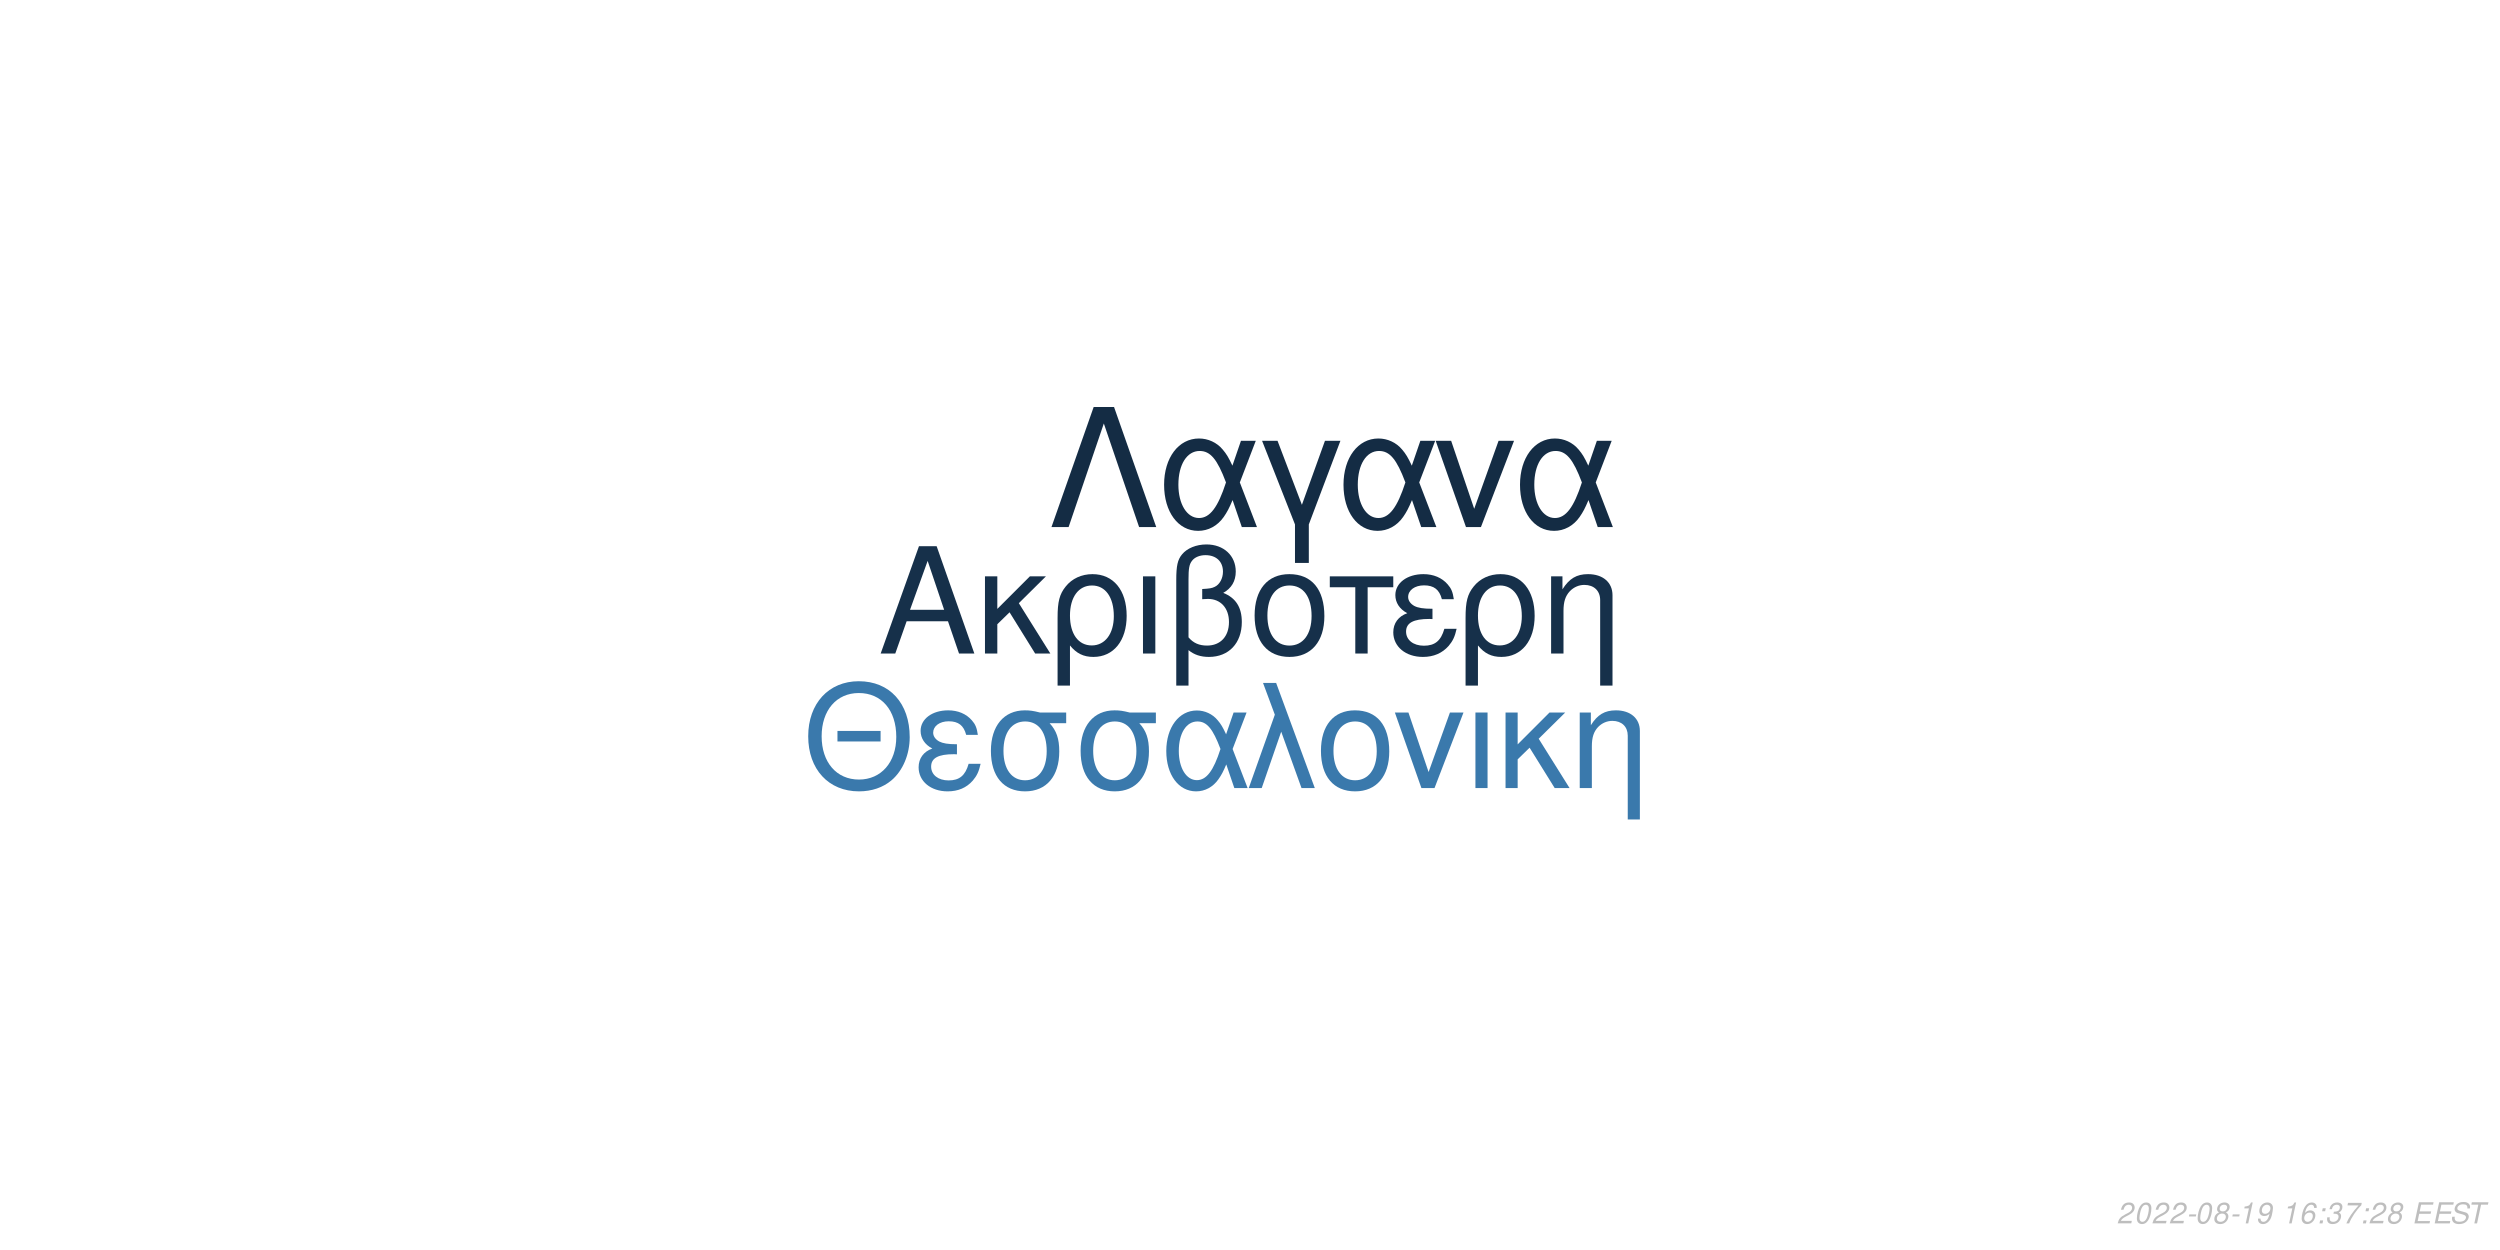
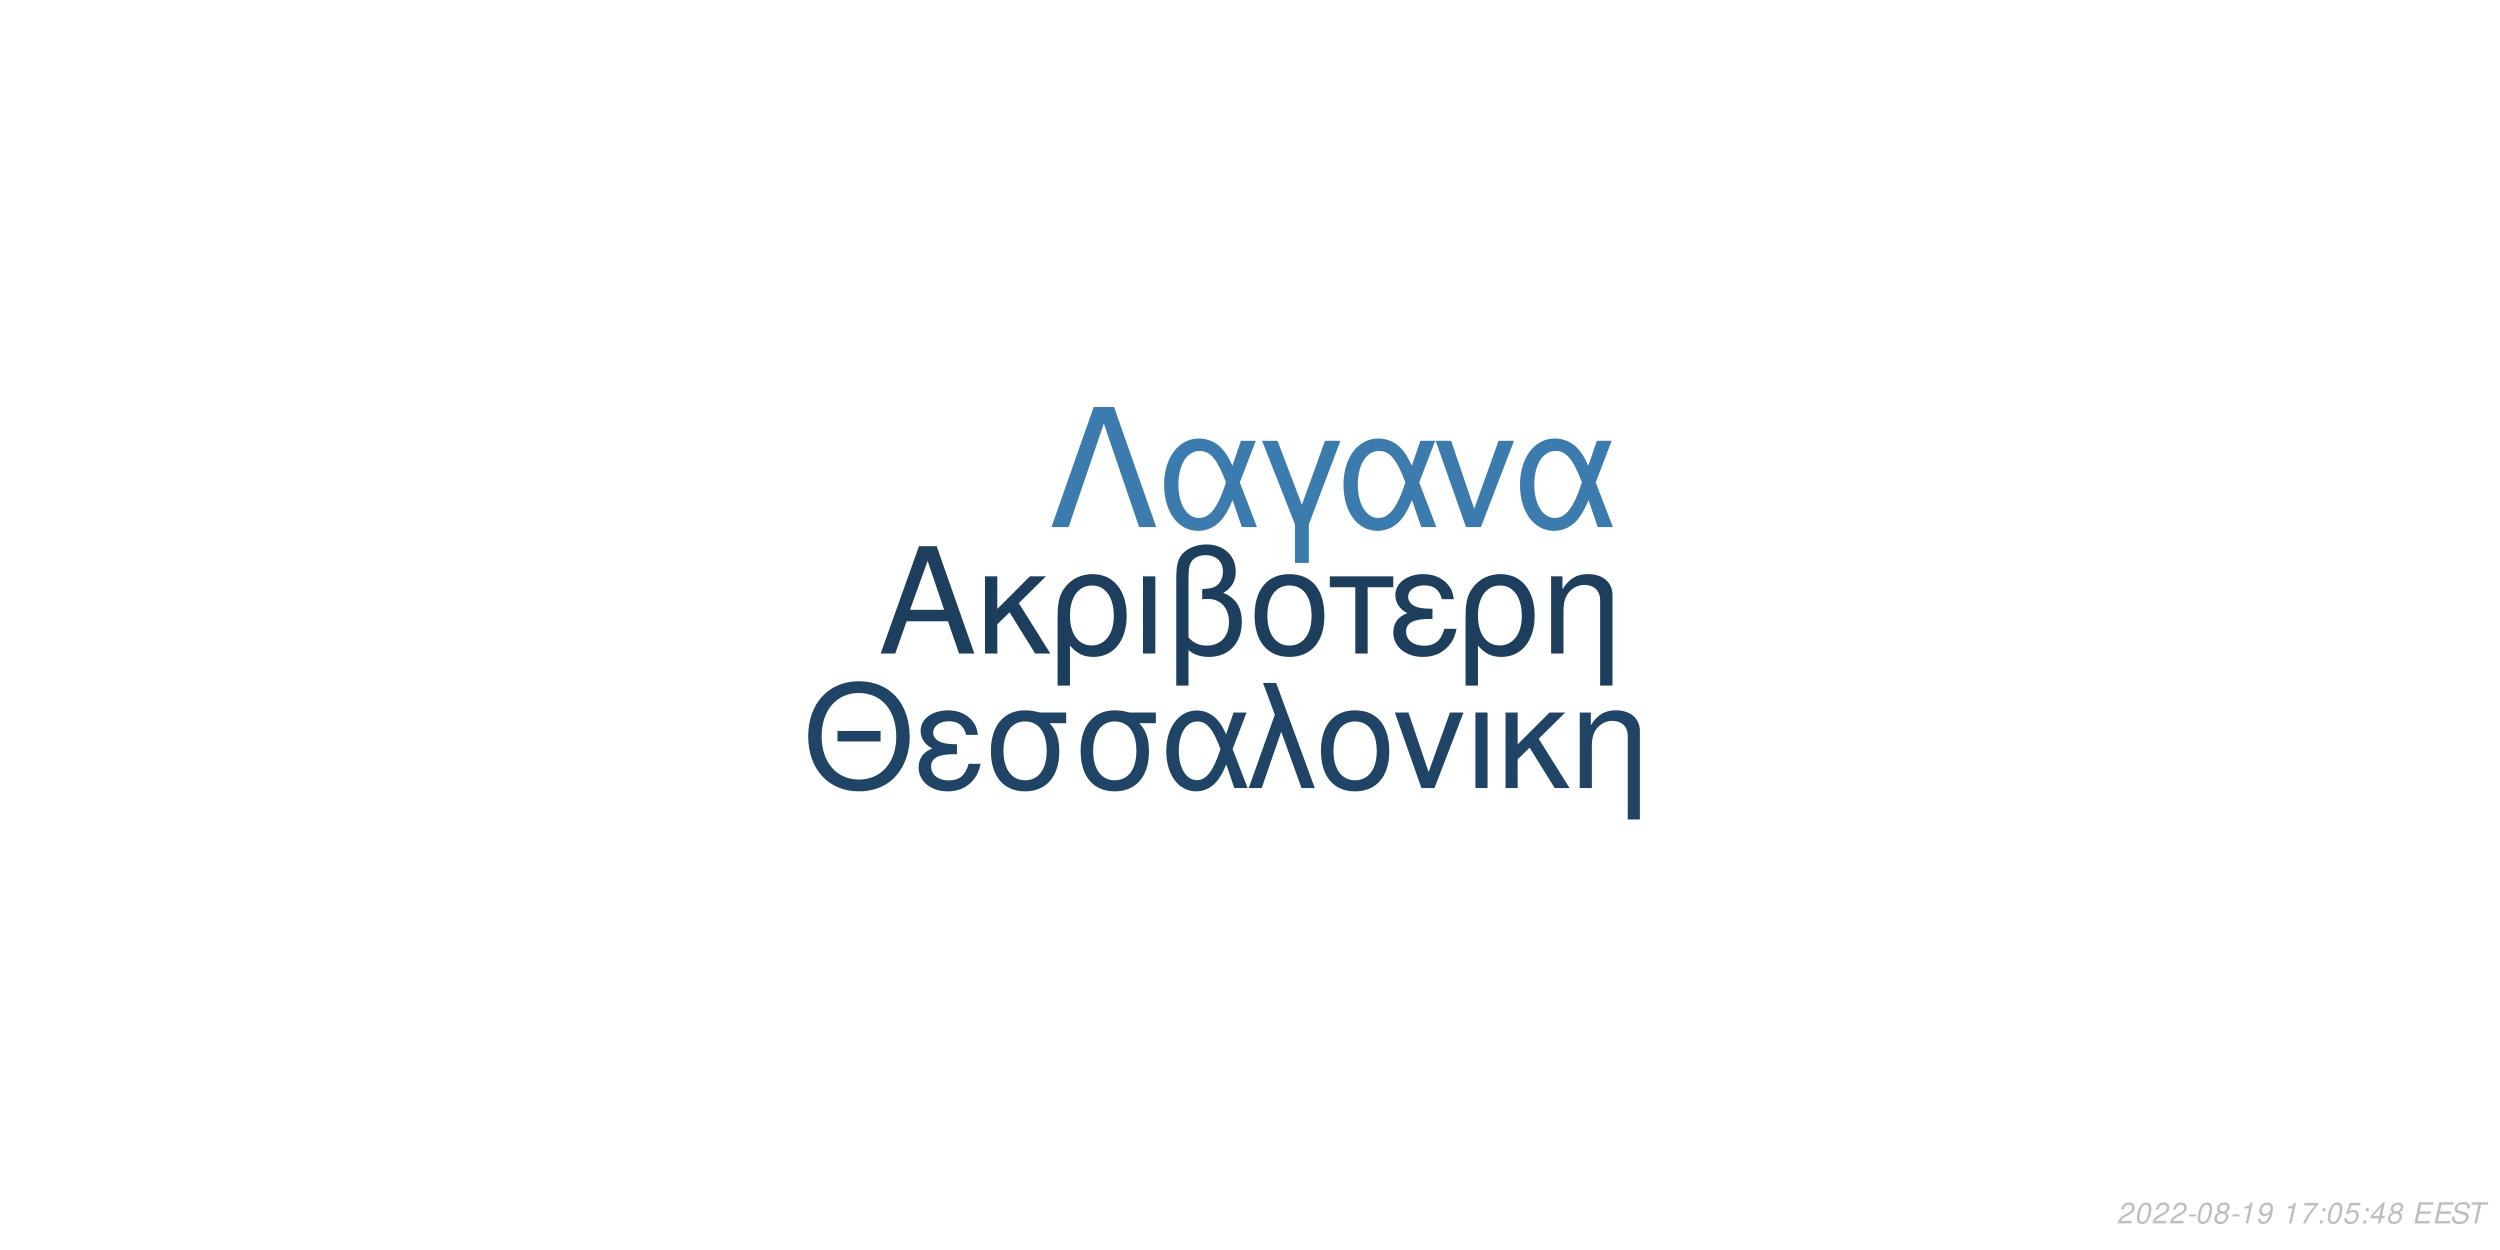
<svg xmlns="http://www.w3.org/2000/svg" xmlns:xlink="http://www.w3.org/1999/xlink" width="864pt" height="432pt" viewBox="0 0 864 432" version="1.1">
  <defs>
    <g>
      <symbol overflow="visible" id="glyph0-0">
        <path style="stroke:none;" d="" />
      </symbol>
      <symbol overflow="visible" id="glyph0-1">
        <path style="stroke:none;" d="M 24.125 -11.141 L 27.938 0 L 33.234 0 L 20.203 -37.094 L 14.094 -37.094 L 0.859 0 L 5.906 0 L 9.828 -11.141 Z M 22.797 -15.109 L 11 -15.109 L 17.094 -32.016 Z M 22.797 -15.109 " />
      </symbol>
      <symbol overflow="visible" id="glyph0-2">
        <path style="stroke:none;" d="M 7.172 -15.422 L 7.172 -26.672 L 2.906 -26.672 L 2.906 0 L 7.172 0 L 7.172 -10.125 L 11.406 -14.25 L 20.25 0 L 25.5 0 L 14.609 -17.406 L 23.969 -26.672 L 18.422 -26.672 Z M 7.172 -15.422 " />
      </symbol>
      <symbol overflow="visible" id="glyph0-3">
        <path style="stroke:none;" d="M 3 11.094 L 7.281 11.094 L 7.281 -2.797 C 9.516 -0.047 11.953 1.172 15.375 1.172 C 22.344 1.172 26.875 -4.422 26.875 -13.031 C 26.875 -21.891 22.297 -27.438 15.062 -27.438 C 11.297 -27.438 7.984 -25.906 5.797 -23.156 C 3.672 -20.516 3 -17.969 3 -12.359 Z M 14.906 -23.516 C 19.547 -23.516 22.438 -19.438 22.438 -12.922 C 22.438 -6.812 19.391 -2.797 14.812 -2.797 C 10.172 -2.797 7.281 -6.766 7.281 -13.125 C 7.281 -19.484 10.234 -23.516 14.906 -23.516 Z M 14.906 -23.516 " />
      </symbol>
      <symbol overflow="visible" id="glyph0-4">
        <path style="stroke:none;" d="M 3.516 0 L 7.781 0 L 7.781 -26.672 L 3.516 -26.672 Z M 3.516 0 " />
      </symbol>
      <symbol overflow="visible" id="glyph0-5">
        <path style="stroke:none;" d="M 4.016 11.094 L 8.25 11.094 L 8.25 -1.172 C 10.172 0.406 12.422 1.172 15.312 1.172 C 22.188 1.172 26.672 -3.609 26.672 -10.891 C 26.672 -15.984 24.578 -19.234 20.25 -20.969 C 23.109 -22.547 24.578 -25.031 24.578 -28.344 C 24.578 -33.844 20.406 -37.703 14.453 -37.703 C 10.938 -37.703 7.734 -36.391 6 -34.25 C 4.484 -32.422 4.016 -30.328 4.016 -25.391 Z M 8.25 -25.656 C 8.25 -29.359 8.5 -30.844 9.469 -32.062 C 10.375 -33.281 12.156 -34 14.094 -34 C 17.812 -34 20.156 -31.812 20.156 -28.297 C 20.156 -25.953 18.984 -23.812 17.297 -23.047 C 16.281 -22.547 15.469 -22.438 12.984 -22.297 L 12.984 -18.781 C 13.734 -18.828 14.344 -18.875 14.969 -18.875 C 19.344 -18.875 22.234 -15.719 22.234 -10.891 C 22.234 -5.906 19.281 -2.75 14.656 -2.75 C 11.953 -2.75 9.922 -3.609 8.25 -5.594 Z M 8.25 -25.656 " />
      </symbol>
      <symbol overflow="visible" id="glyph0-6">
        <path style="stroke:none;" d="M 14.094 -27.438 C 6.562 -27.438 2.094 -22.094 2.094 -13.125 C 2.094 -4.125 6.562 1.172 14.141 1.172 C 21.672 1.172 26.203 -4.172 26.203 -12.922 C 26.203 -22.188 21.828 -27.438 14.094 -27.438 Z M 14.141 -23.516 C 18.938 -23.516 21.781 -19.594 21.781 -12.984 C 21.781 -6.672 18.828 -2.75 14.141 -2.75 C 9.422 -2.75 6.516 -6.672 6.516 -13.125 C 6.516 -19.594 9.422 -23.516 14.141 -23.516 Z M 14.141 -23.516 " />
      </symbol>
      <symbol overflow="visible" id="glyph0-7">
        <path style="stroke:none;" d="M 7.891 0 L 12.156 0 L 12.156 -22.906 L 21.016 -22.906 L 21.016 -26.672 L -0.922 -26.672 L -0.922 -22.906 L 7.891 -22.906 Z M 7.891 0 " />
      </symbol>
      <symbol overflow="visible" id="glyph0-8">
        <path style="stroke:none;" d="M 14.562 -15.469 C 11.344 -15.469 9.562 -15.781 8.297 -16.438 C 6.922 -17.203 6.156 -18.328 6.156 -19.547 C 6.156 -21.891 8.453 -23.562 11.656 -23.562 C 15.062 -23.562 16.953 -22.094 17.812 -18.781 L 21.938 -18.781 C 21.578 -21.266 21.062 -22.5 19.797 -23.922 C 17.812 -26.203 14.906 -27.438 11.453 -27.438 C 5.797 -27.438 1.734 -24.375 1.734 -20.203 C 1.734 -17.609 3.156 -15.375 5.859 -13.938 C 2.797 -12.875 1.016 -10.484 1.016 -7.328 C 1.016 -2.391 5.297 1.172 11.25 1.172 C 14.969 1.172 17.906 -0.109 20.156 -2.641 C 21.578 -4.328 22.297 -5.797 22.906 -8.547 L 18.672 -8.547 C 17.5 -4.422 15.422 -2.703 11.609 -2.703 C 7.938 -2.703 5.438 -4.688 5.438 -7.578 C 5.438 -10.578 7.938 -11.953 13.484 -11.953 C 13.641 -11.953 14.094 -11.953 14.562 -11.906 Z M 14.562 -15.469 " />
      </symbol>
      <symbol overflow="visible" id="glyph0-9">
        <path style="stroke:none;" d="M 3.562 -26.672 L 3.562 0 L 7.844 0 L 7.844 -14.703 C 7.844 -17.906 8.5 -19.891 10.031 -21.531 C 11.406 -22.953 13.188 -23.719 15.062 -23.719 C 18.375 -23.719 20.516 -21.672 20.516 -18.469 L 20.516 11.094 L 24.781 11.094 L 24.781 -20.156 C 24.781 -24.578 21.469 -27.438 16.328 -27.438 C 12.359 -27.438 9.828 -25.906 7.484 -22.188 L 7.484 -26.672 Z M 3.562 -26.672 " />
      </symbol>
      <symbol overflow="visible" id="glyph1-0">
        <path style="stroke:none;" d="" />
      </symbol>
      <symbol overflow="visible" id="glyph1-1">
        <path style="stroke:none;" d="M 26.859 -19.734 L 11.953 -19.734 L 11.953 -16.094 L 26.859 -16.094 Z M 19.328 -36.922 C 8.922 -36.922 1.844 -29.25 1.844 -17.891 C 1.844 -6.484 8.875 1.141 19.391 1.141 C 23.812 1.141 27.703 -0.203 30.641 -2.688 C 34.578 -6.031 36.922 -11.656 36.922 -17.594 C 36.922 -29.297 30 -36.922 19.328 -36.922 Z M 19.328 -32.844 C 27.203 -32.844 32.281 -26.906 32.281 -17.688 C 32.281 -8.922 27.062 -2.938 19.391 -2.938 C 11.609 -2.938 6.484 -8.922 6.484 -17.891 C 6.484 -26.859 11.609 -32.844 19.328 -32.844 Z M 19.328 -32.844 " />
      </symbol>
      <symbol overflow="visible" id="glyph1-2">
        <path style="stroke:none;" d="M 14.25 -15.141 C 11.109 -15.141 9.375 -15.453 8.125 -16.094 C 6.781 -16.844 6.031 -17.938 6.031 -19.141 C 6.031 -21.422 8.266 -23.078 11.406 -23.078 C 14.75 -23.078 16.594 -21.625 17.438 -18.391 L 21.469 -18.391 C 21.125 -20.828 20.625 -22.031 19.391 -23.422 C 17.438 -25.656 14.594 -26.859 11.219 -26.859 C 5.688 -26.859 1.688 -23.875 1.688 -19.781 C 1.688 -17.234 3.094 -15.047 5.734 -13.656 C 2.734 -12.609 1 -10.266 1 -7.172 C 1 -2.344 5.188 1.141 11.016 1.141 C 14.656 1.141 17.547 -0.094 19.734 -2.594 C 21.125 -4.234 21.828 -5.688 22.422 -8.375 L 18.281 -8.375 C 17.141 -4.328 15.094 -2.641 11.359 -2.641 C 7.766 -2.641 5.328 -4.578 5.328 -7.422 C 5.328 -10.359 7.766 -11.703 13.203 -11.703 C 13.359 -11.703 13.797 -11.703 14.25 -11.656 Z M 14.25 -15.141 " />
      </symbol>
      <symbol overflow="visible" id="glyph1-3">
        <path style="stroke:none;" d="M 29 -26.109 L 19.938 -26.109 C 17.594 -26.703 16.438 -26.859 14.703 -26.859 C 7.469 -26.859 2.984 -21.469 2.984 -12.859 C 2.984 -4.031 7.375 1.141 14.797 1.141 C 22.172 1.141 26.609 -4.078 26.609 -12.656 C 26.609 -17.047 25.656 -19.828 23.266 -22.422 L 29 -22.422 Z M 14.797 -23.016 C 19.531 -23.016 22.266 -19.234 22.266 -12.75 C 22.266 -6.531 19.438 -2.688 14.797 -2.688 C 10.172 -2.688 7.328 -6.531 7.328 -12.859 C 7.328 -19.188 10.172 -23.016 14.797 -23.016 Z M 14.797 -23.016 " />
      </symbol>
      <symbol overflow="visible" id="glyph1-4">
        <path style="stroke:none;" d="M 29.344 -26.109 L 24.859 -26.109 L 22.266 -18.578 C 21.125 -21.031 20.484 -22.125 19.328 -23.469 C 17.547 -25.609 14.906 -26.812 12.156 -26.812 C 5.984 -26.812 1.594 -20.984 1.594 -12.812 C 1.594 -4.578 5.828 1.141 11.906 1.141 C 14.953 1.141 17.734 -0.344 19.625 -3.047 C 20.672 -4.531 21.281 -5.688 22.328 -8.172 L 25.109 0 L 29.703 0 L 24.516 -13.5 Z M 20.328 -13.5 C 17.891 -5.922 15.453 -2.734 12.156 -2.734 C 8.516 -2.734 5.922 -6.922 5.922 -12.812 C 5.922 -18.938 8.516 -23.016 12.359 -23.016 C 15.594 -23.016 17.688 -20.531 20.328 -13.5 Z M 20.328 -13.5 " />
      </symbol>
      <symbol overflow="visible" id="glyph1-5">
        <path style="stroke:none;" d="M 1.094 0 L 5.578 0 L 12.312 -19.484 L 19.328 0 L 23.922 0 L 10.562 -36.328 L 6.031 -36.328 L 10.109 -25.359 Z M 1.094 0 " />
      </symbol>
      <symbol overflow="visible" id="glyph1-6">
        <path style="stroke:none;" d="M 13.797 -26.859 C 6.422 -26.859 2.047 -21.625 2.047 -12.859 C 2.047 -4.031 6.422 1.141 13.859 1.141 C 21.234 1.141 25.656 -4.078 25.656 -12.656 C 25.656 -21.719 21.375 -26.859 13.797 -26.859 Z M 13.859 -23.016 C 18.531 -23.016 21.328 -19.188 21.328 -12.703 C 21.328 -6.531 18.438 -2.688 13.859 -2.688 C 9.219 -2.688 6.375 -6.531 6.375 -12.859 C 6.375 -19.188 9.219 -23.016 13.859 -23.016 Z M 13.859 -23.016 " />
      </symbol>
      <symbol overflow="visible" id="glyph1-7">
        <path style="stroke:none;" d="M 14.297 0 L 24.312 -26.109 L 19.625 -26.109 L 12.25 -5.531 L 5.281 -26.109 L 0.594 -26.109 L 9.766 0 Z M 14.297 0 " />
      </symbol>
      <symbol overflow="visible" id="glyph1-8">
        <path style="stroke:none;" d="M 3.438 0 L 7.625 0 L 7.625 -26.109 L 3.438 -26.109 Z M 3.438 0 " />
      </symbol>
      <symbol overflow="visible" id="glyph1-9">
        <path style="stroke:none;" d="M 7.031 -15.094 L 7.031 -26.109 L 2.844 -26.109 L 2.844 0 L 7.031 0 L 7.031 -9.922 L 11.156 -13.953 L 19.828 0 L 24.969 0 L 14.297 -17.047 L 23.469 -26.109 L 18.031 -26.109 Z M 7.031 -15.094 " />
      </symbol>
      <symbol overflow="visible" id="glyph1-10">
        <path style="stroke:none;" d="M 3.484 -26.109 L 3.484 0 L 7.672 0 L 7.672 -14.406 C 7.672 -17.547 8.328 -19.484 9.812 -21.078 C 11.156 -22.469 12.906 -23.219 14.75 -23.219 C 17.984 -23.219 20.078 -21.234 20.078 -18.094 L 20.078 10.859 L 24.266 10.859 L 24.266 -19.734 C 24.266 -24.062 21.031 -26.859 16 -26.859 C 12.109 -26.859 9.609 -25.359 7.328 -21.719 L 7.328 -26.109 Z M 3.484 -26.109 " />
      </symbol>
      <symbol overflow="visible" id="glyph2-0">
        <path style="stroke:none;" d="" />
      </symbol>
      <symbol overflow="visible" id="glyph2-1">
        <path style="stroke:none;" d="M 22.531 -41.484 L 15.484 -41.484 L 0.906 0 L 6.828 0 L 19 -35.797 L 31.188 0 L 37.109 0 Z M 22.531 -41.484 " />
      </symbol>
      <symbol overflow="visible" id="glyph2-2">
        <path style="stroke:none;" d="M 33.516 -29.812 L 28.391 -29.812 L 25.438 -21.219 C 24.125 -24.016 23.391 -25.266 22.078 -26.797 C 20.031 -29.25 17.016 -30.609 13.891 -30.609 C 6.828 -30.609 1.828 -23.953 1.828 -14.625 C 1.828 -5.234 6.656 1.312 13.594 1.312 C 17.078 1.312 20.266 -0.391 22.422 -3.469 C 23.609 -5.172 24.297 -6.484 25.5 -9.328 L 28.688 0 L 33.922 0 L 28 -15.422 Z M 23.219 -15.422 C 20.422 -6.766 17.641 -3.125 13.891 -3.125 C 9.734 -3.125 6.766 -7.906 6.766 -14.625 C 6.766 -21.625 9.734 -26.297 14.109 -26.297 C 17.812 -26.297 20.203 -23.453 23.219 -15.422 Z M 23.219 -15.422 " />
      </symbol>
      <symbol overflow="visible" id="glyph2-3">
        <path style="stroke:none;" d="M 12.062 12.406 L 16.844 12.406 L 16.844 -0.906 L 27.766 -29.812 L 22.422 -29.812 L 14.453 -7.688 L 6.031 -29.812 L 0.688 -29.812 L 12.062 -0.906 Z M 12.062 12.406 " />
      </symbol>
      <symbol overflow="visible" id="glyph2-4">
        <path style="stroke:none;" d="M 16.328 0 L 27.766 -29.812 L 22.422 -29.812 L 14 -6.312 L 6.031 -29.812 L 0.688 -29.812 L 11.156 0 Z M 16.328 0 " />
      </symbol>
      <symbol overflow="visible" id="glyph3-0">
        <path style="stroke:none;" d="" />
      </symbol>
      <symbol overflow="visible" id="glyph3-1">
        <path style="stroke:none;" d="M 5.234 -0.875 L 1.469 -0.875 C 1.641 -1.375 2.203 -1.891 3.109 -2.344 L 4.234 -2.938 C 5.562 -3.625 6.219 -4.469 6.219 -5.484 C 6.219 -5.938 6.062 -6.359 5.797 -6.656 C 5.469 -7.047 4.984 -7.234 4.312 -7.234 C 2.766 -7.234 1.891 -6.453 1.484 -4.734 L 2.375 -4.734 C 2.484 -5.188 2.609 -5.484 2.797 -5.75 C 3.094 -6.203 3.609 -6.453 4.188 -6.453 C 4.891 -6.453 5.344 -6.031 5.344 -5.375 C 5.344 -4.703 4.859 -4.094 4.016 -3.656 L 2.984 -3.125 C 1.234 -2.188 0.797 -1.656 0.344 -0.016 L 5.047 -0.016 Z M 5.234 -0.875 " />
      </symbol>
      <symbol overflow="visible" id="glyph3-2">
        <path style="stroke:none;" d="M 4.203 -7.234 C 3.375 -7.234 2.688 -6.812 2.125 -5.984 C 1.484 -5.047 0.984 -3.188 0.984 -1.734 C 0.984 -1.109 1.172 -0.562 1.484 -0.266 C 1.797 0.047 2.281 0.234 2.766 0.234 C 3.625 0.234 4.281 -0.156 4.859 -1.016 C 5.516 -1.953 6 -3.797 6 -5.266 C 6 -6.5 5.328 -7.234 4.203 -7.234 Z M 4.094 -6.453 C 4.734 -6.453 5.125 -5.984 5.125 -5.156 C 5.125 -4.203 4.781 -2.625 4.406 -1.812 C 3.984 -0.938 3.516 -0.547 2.875 -0.547 C 2.25 -0.547 1.875 -1.031 1.875 -1.828 C 1.875 -2.797 2.203 -4.344 2.594 -5.203 C 2.984 -6.047 3.453 -6.453 4.094 -6.453 Z M 4.094 -6.453 " />
      </symbol>
      <symbol overflow="visible" id="glyph3-3">
        <path style="stroke:none;" d="M 3.516 -3.125 L 1.125 -3.125 L 0.969 -2.406 L 3.359 -2.406 Z M 3.516 -3.125 " />
      </symbol>
      <symbol overflow="visible" id="glyph3-4">
        <path style="stroke:none;" d="M 4.766 -3.797 C 5.078 -3.969 5.234 -4.078 5.438 -4.234 C 5.812 -4.594 6.062 -5.172 6.062 -5.734 C 6.062 -6.625 5.344 -7.234 4.266 -7.234 C 2.812 -7.234 1.703 -6.219 1.703 -4.875 C 1.703 -4.406 1.875 -4.125 2.359 -3.812 C 1.297 -3.312 0.75 -2.516 0.75 -1.469 C 0.75 -0.438 1.547 0.234 2.812 0.234 C 3.656 0.234 4.359 -0.094 4.938 -0.734 C 5.359 -1.234 5.609 -1.859 5.609 -2.438 C 5.609 -3.047 5.312 -3.516 4.766 -3.797 Z M 4.109 -6.453 C 4.797 -6.453 5.188 -6.125 5.188 -5.578 C 5.188 -5.266 5.062 -4.922 4.859 -4.672 C 4.562 -4.312 4.188 -4.156 3.656 -4.156 C 2.984 -4.156 2.594 -4.453 2.594 -4.984 C 2.594 -5.859 3.203 -6.453 4.109 -6.453 Z M 3.453 -3.406 C 4.234 -3.406 4.734 -2.984 4.734 -2.312 C 4.734 -1.312 3.922 -0.547 2.875 -0.547 C 2.125 -0.547 1.625 -0.969 1.625 -1.625 C 1.625 -2.609 2.438 -3.406 3.453 -3.406 Z M 3.453 -3.406 " />
      </symbol>
      <symbol overflow="visible" id="glyph3-5">
        <path style="stroke:none;" d="M 3.703 -5.188 L 2.594 0 L 3.469 0 L 5.016 -7.234 L 4.438 -7.234 C 3.906 -6.156 3.688 -6.016 2.234 -5.812 L 2.109 -5.188 Z M 3.703 -5.188 " />
      </symbol>
      <symbol overflow="visible" id="glyph3-6">
        <path style="stroke:none;" d="M 0.844 -1.656 C 0.844 -1.547 0.844 -1.438 0.844 -1.375 C 0.844 -0.406 1.531 0.234 2.578 0.234 C 3.203 0.234 3.766 0.016 4.297 -0.438 C 4.938 -1 5.312 -1.656 5.594 -2.719 C 5.844 -3.672 6.016 -4.766 6.016 -5.375 C 6.016 -5.844 5.844 -6.328 5.547 -6.656 C 5.203 -7.031 4.703 -7.234 4.062 -7.234 C 2.516 -7.234 1.297 -5.938 1.297 -4.266 C 1.297 -3.203 1.984 -2.547 3.047 -2.547 C 3.484 -2.547 3.953 -2.672 4.281 -2.891 C 4.406 -2.984 4.547 -3.078 4.828 -3.344 C 4.438 -1.484 3.703 -0.547 2.703 -0.547 C 2.109 -0.547 1.719 -0.938 1.719 -1.547 L 1.719 -1.656 Z M 3.953 -6.453 C 4.625 -6.453 5.141 -5.953 5.141 -5.281 C 5.141 -4.188 4.312 -3.312 3.297 -3.312 C 2.594 -3.312 2.172 -3.734 2.172 -4.453 C 2.172 -5.562 2.984 -6.453 3.953 -6.453 Z M 3.953 -6.453 " />
      </symbol>
      <symbol overflow="visible" id="glyph3-7">
        <path style="stroke:none;" d="" />
      </symbol>
      <symbol overflow="visible" id="glyph3-8">
-         <path style="stroke:none;" d="M 6.125 -5.344 L 6.141 -5.625 C 6.141 -6.609 5.453 -7.234 4.391 -7.234 C 3.438 -7.234 2.641 -6.719 2.016 -5.703 C 1.422 -4.781 0.938 -2.953 0.938 -1.688 C 0.938 -0.516 1.688 0.234 2.859 0.234 C 3.703 0.234 4.438 -0.156 5 -0.875 C 5.406 -1.422 5.672 -2.156 5.672 -2.766 C 5.672 -3.812 4.969 -4.5 3.906 -4.5 C 3.234 -4.5 2.672 -4.234 2.094 -3.625 C 2.406 -5.375 3.234 -6.453 4.25 -6.453 C 4.703 -6.453 5.062 -6.234 5.172 -5.844 C 5.203 -5.719 5.234 -5.578 5.25 -5.344 Z M 3.656 -3.734 C 4.344 -3.734 4.797 -3.281 4.797 -2.625 C 4.797 -1.469 3.984 -0.547 2.984 -0.547 C 2.297 -0.547 1.812 -1.047 1.812 -1.766 C 1.812 -2.859 2.625 -3.734 3.656 -3.734 Z M 3.656 -3.734 " />
+         <path style="stroke:none;" d="M 6.703 -7.094 L 1.953 -7.094 L 1.766 -6.219 L 5.594 -6.219 C 3.344 -3.688 2.266 -2.109 1.375 0 L 2.344 0 C 3.031 -1.906 4.828 -4.594 6.547 -6.281 Z M 6.703 -7.094 " />
      </symbol>
      <symbol overflow="visible" id="glyph3-9">
        <path style="stroke:none;" d="M 2.359 -1.031 L 1.312 -1.031 L 1.094 0 L 2.141 0 Z M 3.266 -5.234 L 2.219 -5.234 L 2 -4.203 L 3.047 -4.203 Z M 3.266 -5.234 " />
      </symbol>
      <symbol overflow="visible" id="glyph3-10">
-         <path style="stroke:none;" d="M 2.922 -3.312 C 3.125 -3.344 3.234 -3.344 3.375 -3.344 C 4.203 -3.344 4.688 -3 4.688 -2.406 C 4.688 -1.312 3.906 -0.547 2.781 -0.547 C 2.047 -0.547 1.594 -0.938 1.594 -1.562 C 1.594 -1.719 1.609 -1.844 1.656 -2.094 L 0.766 -2.094 C 0.734 -1.797 0.719 -1.641 0.719 -1.469 C 0.719 -0.375 1.406 0.234 2.641 0.234 C 3.547 0.234 4.297 -0.078 4.812 -0.656 C 5.266 -1.156 5.562 -1.875 5.562 -2.547 C 5.562 -3.125 5.344 -3.453 4.797 -3.734 C 5.641 -4.234 6.016 -4.844 6.016 -5.734 C 6.016 -6.656 5.312 -7.234 4.203 -7.234 C 3.375 -7.234 2.672 -6.938 2.188 -6.375 C 1.891 -6.031 1.703 -5.641 1.516 -4.906 L 2.391 -4.906 C 2.5 -5.359 2.594 -5.594 2.734 -5.812 C 3.047 -6.234 3.516 -6.453 4.078 -6.453 C 4.734 -6.453 5.141 -6.125 5.141 -5.578 C 5.141 -5.188 5.016 -4.797 4.797 -4.547 C 4.516 -4.234 4 -4.062 3.266 -4.062 L 3.078 -4.062 Z M 2.922 -3.312 " />
+         <path style="stroke:none;" d="M 6.297 -7.094 L 2.594 -7.094 L 1.234 -3.234 L 2.047 -3.234 C 2.656 -3.766 2.938 -3.906 3.531 -3.906 C 4.328 -3.906 4.797 -3.453 4.797 -2.688 C 4.797 -1.438 3.969 -0.547 2.828 -0.547 C 2.031 -0.547 1.609 -0.938 1.578 -1.734 L 0.703 -1.734 L 0.703 -1.516 C 0.703 -0.938 0.844 -0.547 1.188 -0.266 C 1.562 0.062 2.078 0.234 2.703 0.234 C 3.656 0.234 4.391 -0.156 4.984 -0.922 C 5.422 -1.5 5.672 -2.234 5.672 -2.953 C 5.672 -4 4.938 -4.672 3.812 -4.672 C 3.328 -4.672 2.906 -4.547 2.406 -4.234 L 3.109 -6.219 L 6.109 -6.219 Z M 6.297 -7.094 " />
      </symbol>
      <symbol overflow="visible" id="glyph3-11">
-         <path style="stroke:none;" d="M 6.703 -7.094 L 1.953 -7.094 L 1.766 -6.219 L 5.594 -6.219 C 3.344 -3.688 2.266 -2.109 1.375 0 L 2.344 0 C 3.031 -1.906 4.828 -4.594 6.547 -6.281 Z M 6.703 -7.094 " />
+         <path style="stroke:none;" d="M 3.625 -1.75 L 3.266 0 L 4.141 0 L 4.516 -1.75 L 5.562 -1.75 L 5.734 -2.531 L 4.688 -2.531 L 5.688 -7.234 L 5.016 -7.234 L 0.844 -2.672 L 0.641 -1.75 Z M 3.797 -2.531 L 1.594 -2.531 L 4.469 -5.703 Z M 3.797 -2.531 " />
      </symbol>
      <symbol overflow="visible" id="glyph3-12">
        <path style="stroke:none;" d="M 2.547 -3.312 L 6.5 -3.312 L 6.688 -4.141 L 2.719 -4.141 L 3.219 -6.469 L 7.344 -6.469 L 7.516 -7.297 L 2.453 -7.297 L 0.906 0 L 6.125 0 L 6.297 -0.812 L 2.016 -0.812 Z M 2.547 -3.312 " />
      </symbol>
      <symbol overflow="visible" id="glyph3-13">
        <path style="stroke:none;" d="M 7.062 -5.156 C 7.125 -5.438 7.141 -5.562 7.141 -5.703 C 7.141 -6.156 6.938 -6.594 6.594 -6.891 C 6.188 -7.25 5.656 -7.406 4.875 -7.406 C 3.844 -7.406 3.047 -7.125 2.5 -6.562 C 2.094 -6.141 1.781 -5.438 1.781 -4.922 C 1.781 -4.297 2.219 -3.766 2.891 -3.562 L 4.594 -3.094 C 5.406 -2.859 5.734 -2.578 5.734 -2.094 C 5.734 -1.781 5.547 -1.406 5.266 -1.141 C 4.844 -0.766 4.266 -0.578 3.453 -0.578 C 2.328 -0.578 1.812 -0.984 1.812 -1.906 C 1.812 -2.047 1.812 -2.125 1.844 -2.312 L 0.984 -2.312 C 0.906 -2.062 0.891 -1.906 0.891 -1.688 C 0.891 -0.484 1.797 0.234 3.297 0.234 C 4.359 0.234 5.234 -0.062 5.812 -0.609 C 6.344 -1.078 6.688 -1.797 6.688 -2.375 C 6.688 -2.641 6.609 -2.906 6.453 -3.156 C 6.234 -3.5 5.938 -3.703 5.469 -3.828 L 3.75 -4.312 C 2.984 -4.547 2.734 -4.734 2.734 -5.188 C 2.734 -5.547 2.875 -5.844 3.188 -6.109 C 3.547 -6.438 4.031 -6.594 4.703 -6.594 C 5.266 -6.594 5.688 -6.484 5.906 -6.297 C 6.094 -6.125 6.219 -5.797 6.219 -5.516 C 6.219 -5.422 6.203 -5.344 6.188 -5.156 Z M 7.062 -5.156 " />
      </symbol>
      <symbol overflow="visible" id="glyph3-14">
        <path style="stroke:none;" d="M 4.938 -6.469 L 7.312 -6.469 L 7.484 -7.297 L 1.75 -7.297 L 1.578 -6.469 L 3.984 -6.469 L 2.609 0 L 3.547 0 Z M 4.938 -6.469 " />
      </symbol>
    </g>
  </defs>
  <g id="surface1">
    <rect x="0" y="0" width="864" height="432" style="fill:rgb(100%,100%,100%);fill-opacity:1;stroke:none;" />
-     <g style="fill:rgb(8.627%,18.824%,29.02%);fill-opacity:1;">
+     <g style="fill:rgb(11.373%,24.314%,36.078%);fill-opacity:1;">
      <use xlink:href="#glyph0-1" x="303.5" y="225.861" />
      <use xlink:href="#glyph0-2" x="337.5" y="225.861" />
      <use xlink:href="#glyph0-3" x="362.5" y="225.861" />
      <use xlink:href="#glyph0-4" x="391.5" y="225.861" />
      <use xlink:href="#glyph0-5" x="402.5" y="225.861" />
      <use xlink:href="#glyph0-6" x="431.5" y="225.861" />
      <use xlink:href="#glyph0-7" x="460.5" y="225.861" />
      <use xlink:href="#glyph0-8" x="480.5" y="225.861" />
      <use xlink:href="#glyph0-3" x="503.5" y="225.861" />
      <use xlink:href="#glyph0-9" x="532.5" y="225.861" />
    </g>
-     <g style="fill:rgb(22.745%,47.451%,67.451%);fill-opacity:1;">
+     <g style="fill:rgb(12.549%,26.667%,39.608%);fill-opacity:1;">
      <use xlink:href="#glyph1-1" x="277.473" y="272.354" />
      <use xlink:href="#glyph1-2" x="316.473" y="272.354" />
      <use xlink:href="#glyph1-3" x="339.473" y="272.354" />
      <use xlink:href="#glyph1-3" x="370.473" y="272.354" />
      <use xlink:href="#glyph1-4" x="401.473" y="272.354" />
      <use xlink:href="#glyph1-5" x="430.473" y="272.354" />
      <use xlink:href="#glyph1-6" x="454.473" y="272.354" />
      <use xlink:href="#glyph1-7" x="481.473" y="272.354" />
      <use xlink:href="#glyph1-8" x="506.473" y="272.354" />
      <use xlink:href="#glyph1-9" x="517.473" y="272.354" />
      <use xlink:href="#glyph1-10" x="542.473" y="272.354" />
    </g>
-     <g style="fill:rgb(7.843%,17.255%,26.667%);fill-opacity:1;">
+     <g style="fill:rgb(23.137%,48.235%,68.235%);fill-opacity:1;">
      <use xlink:href="#glyph2-1" x="362.484" y="182.152" />
      <use xlink:href="#glyph2-2" x="400.484" y="182.152" />
      <use xlink:href="#glyph2-3" x="435.484" y="182.152" />
      <use xlink:href="#glyph2-2" x="462.484" y="182.152" />
      <use xlink:href="#glyph2-4" x="495.484" y="182.152" />
      <use xlink:href="#glyph2-2" x="523.484" y="182.152" />
    </g>
    <g style="fill:rgb(74.51%,74.51%,74.51%);fill-opacity:1;">
      <use xlink:href="#glyph3-1" x="731.52" y="422.81" />
      <use xlink:href="#glyph3-2" x="737.52" y="422.81" />
      <use xlink:href="#glyph3-1" x="743.52" y="422.81" />
      <use xlink:href="#glyph3-1" x="749.52" y="422.81" />
      <use xlink:href="#glyph3-3" x="755.52" y="422.81" />
      <use xlink:href="#glyph3-2" x="758.52" y="422.81" />
      <use xlink:href="#glyph3-4" x="764.52" y="422.81" />
      <use xlink:href="#glyph3-3" x="770.52" y="422.81" />
      <use xlink:href="#glyph3-5" x="773.52" y="422.81" />
      <use xlink:href="#glyph3-6" x="779.52" y="422.81" />
      <use xlink:href="#glyph3-7" x="785.52" y="422.81" />
      <use xlink:href="#glyph3-5" x="788.52" y="422.81" />
      <use xlink:href="#glyph3-8" x="794.52" y="422.81" />
      <use xlink:href="#glyph3-9" x="800.52" y="422.81" />
-       <use xlink:href="#glyph3-10" x="803.52" y="422.81" />
-       <use xlink:href="#glyph3-11" x="809.52" y="422.81" />
+       <use xlink:href="#glyph3-2" x="803.52" y="422.81" />
+       <use xlink:href="#glyph3-10" x="809.52" y="422.81" />
      <use xlink:href="#glyph3-9" x="815.52" y="422.81" />
-       <use xlink:href="#glyph3-1" x="818.52" y="422.81" />
+       <use xlink:href="#glyph3-11" x="818.52" y="422.81" />
      <use xlink:href="#glyph3-4" x="824.52" y="422.81" />
      <use xlink:href="#glyph3-7" x="830.52" y="422.81" />
      <use xlink:href="#glyph3-12" x="833.52" y="422.81" />
      <use xlink:href="#glyph3-12" x="840.52" y="422.81" />
      <use xlink:href="#glyph3-13" x="846.52" y="422.81" />
      <use xlink:href="#glyph3-14" x="852.52" y="422.81" />
    </g>
  </g>
</svg>
